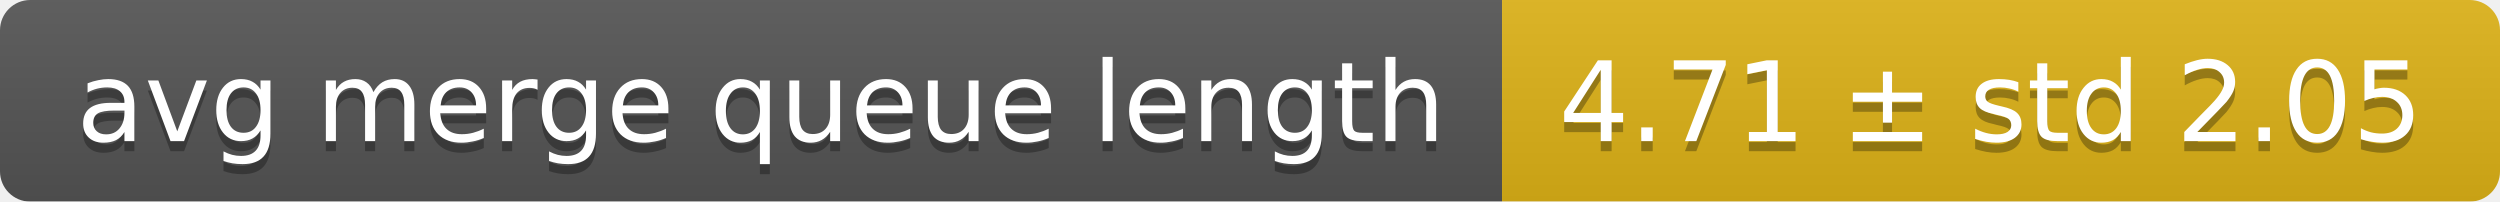
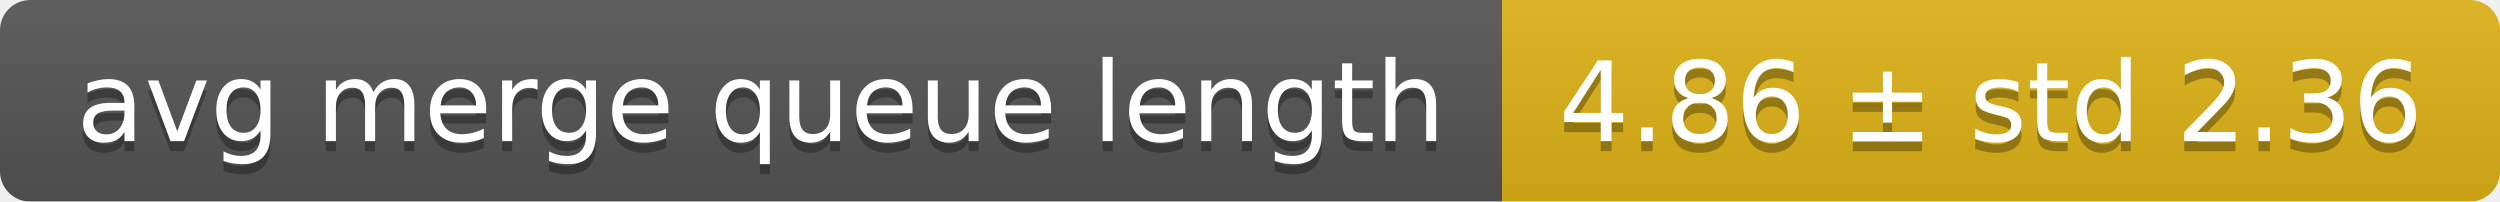
<svg xmlns="http://www.w3.org/2000/svg" width="248" height="20">
  <linearGradient id="smooth" x2="0" y2="100%">
    <stop offset="0" stop-color="#bbb" stop-opacity=".1" />
    <stop offset="1" stop-opacity=".1" />
  </linearGradient>
  <mask id="round">
    <rect width="248" height="20" rx="3" fill="#fff" />
  </mask>
  <g mask="url(#round)">
    <rect width="149" height="20" fill="#555" />
    <rect x="149" width="99" height="20" fill="#dfb317" />
    <rect width="248" height="20" fill="url(#smooth)" />
  </g>
  <g fill="#fff" text-anchor="middle" font-family="DejaVu Sans,Verdana,Geneva,sans-serif" font-size="11">
    <text x="75.5" y="15" fill="#010101" fill-opacity=".3">avg merge queue length</text>
    <text x="75.5" y="14">avg merge queue length</text>
-     <text x="197.5" y="15" fill="#010101" fill-opacity=".3">4.71 ± std 2.05</text>
-     <text x="197.5" y="14">4.71 ± std 2.05</text>
+     <text x="197.5" y="15" fill="#010101" fill-opacity=".3">4.86 ± std 2.36</text>
+     <text x="197.5" y="14">4.86 ± std 2.36</text>
  </g>
</svg>
